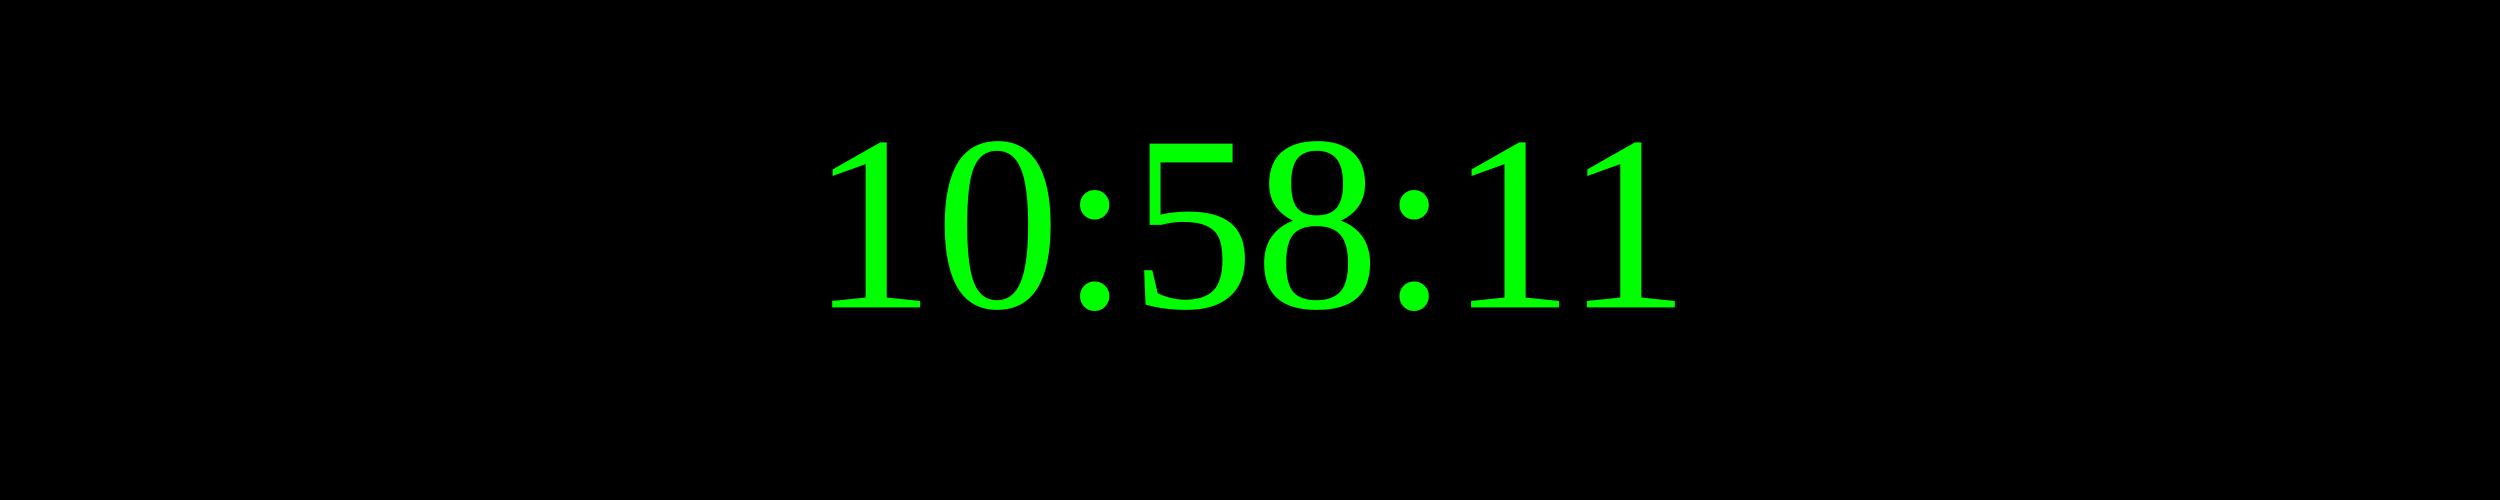
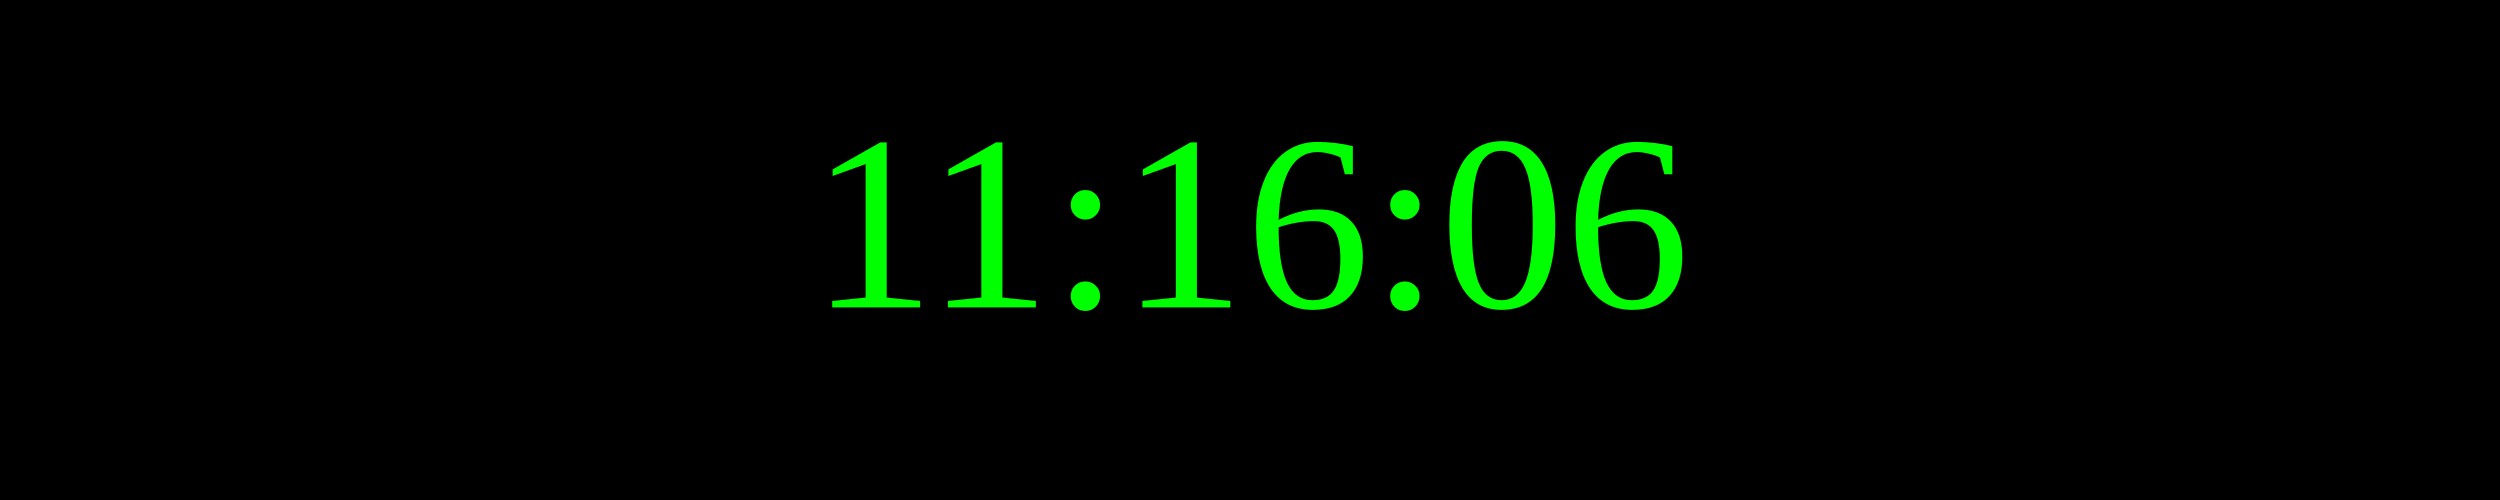
<svg xmlns="http://www.w3.org/2000/svg" width="250" height="50">
  <rect width="100%" height="100%" fill="black" />
  <text x="50%" y="50%" font-size="25" fill="lime" text-anchor="middle" dominant-baseline="middle">
- 10:58:11
+ 11:16:06
</text>
</svg>
